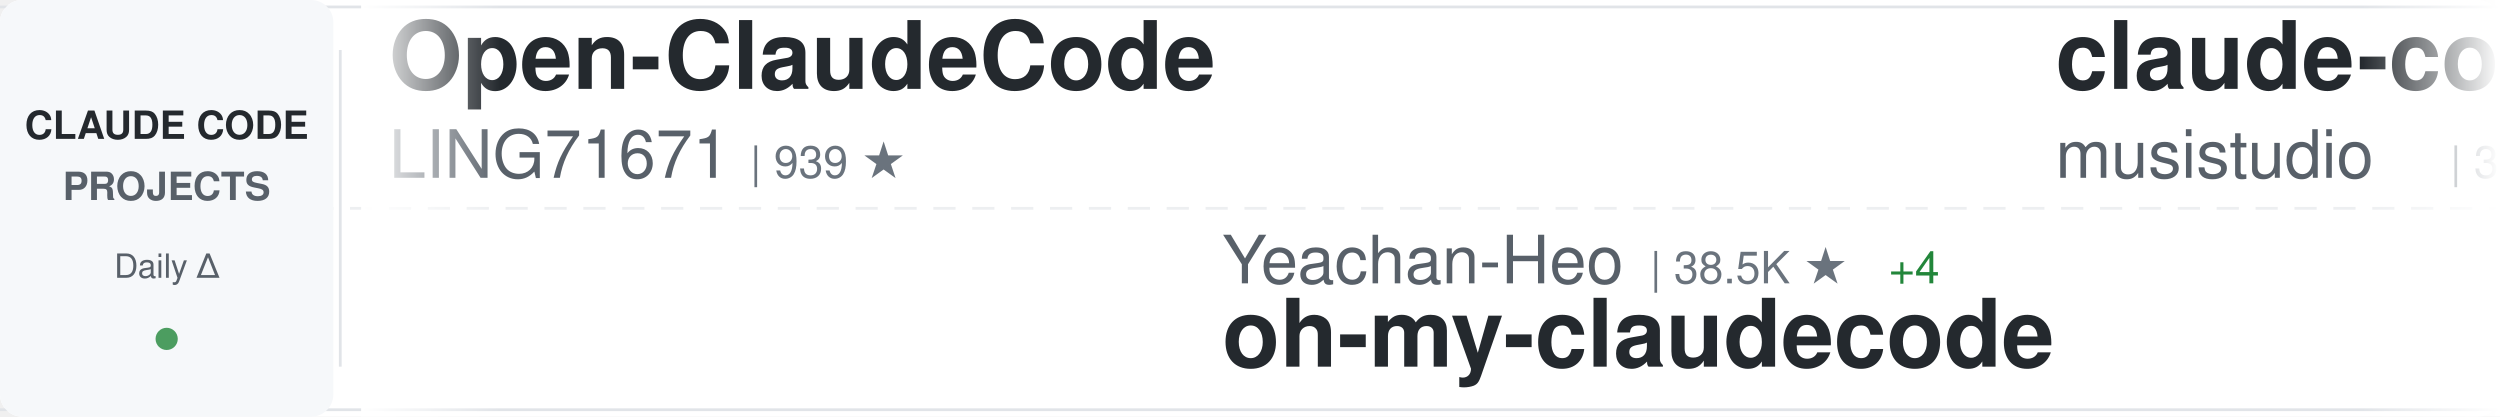
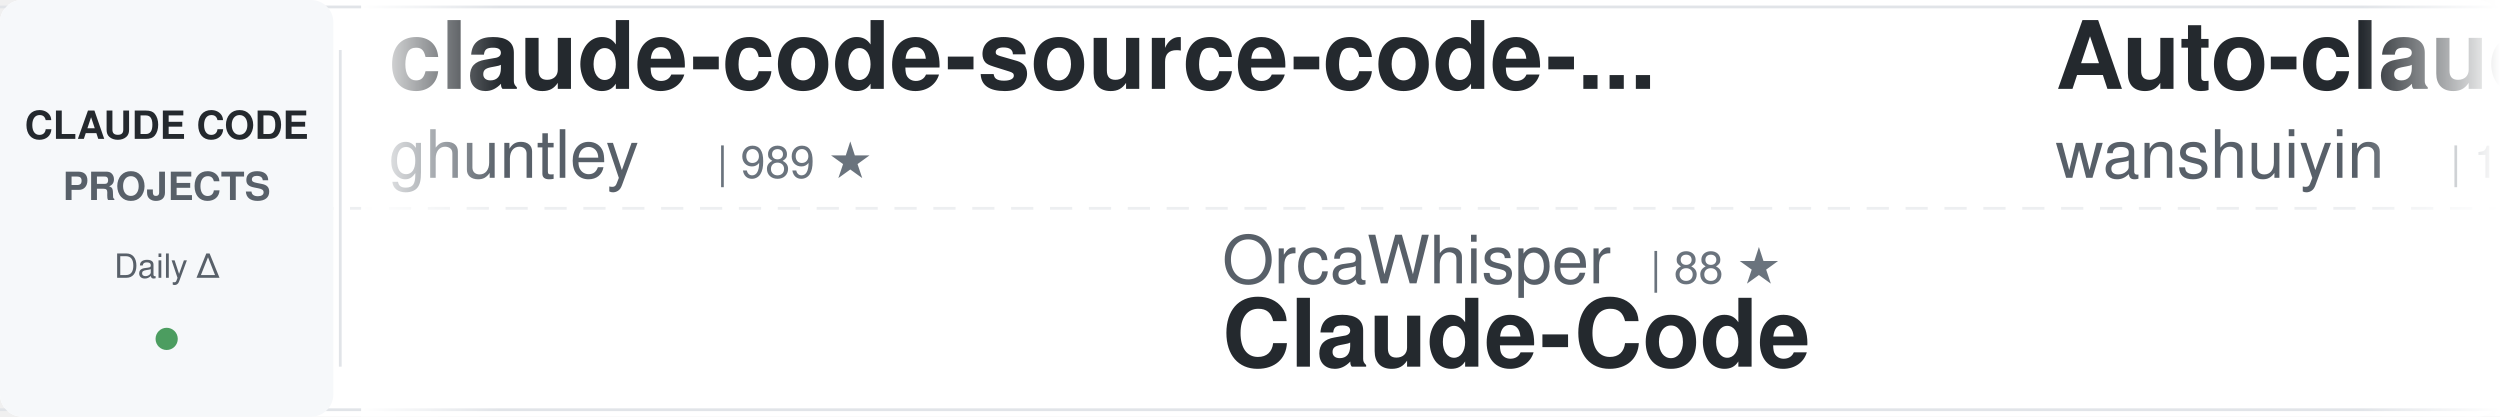
<svg xmlns="http://www.w3.org/2000/svg" width="900" height="150">
  <defs>
    <linearGradient id="awesomeLeftFade" x1="0%" y1="0%" x2="100%" y2="0%">
      <stop offset="0%" style="stop-color:#ffffff;stop-opacity:1" />
      <stop offset="100%" style="stop-color:#ffffff;stop-opacity:0" />
    </linearGradient>
    <linearGradient id="awesomeRightFade" x1="0%" y1="0%" x2="100%" y2="0%">
      <stop offset="0%" style="stop-color:#ffffff;stop-opacity:0" />
      <stop offset="100%" style="stop-color:#ffffff;stop-opacity:1" />
    </linearGradient>
  </defs>
  <rect width="900" height="150" fill="#ffffff" rx="8" />
  <rect x="0" y="2" width="900" height="1" fill="#e1e4e8" />
  <rect x="0" y="147" width="900" height="1" fill="#e1e4e8" />
  <line x1="0" y1="75" x2="900" y2="75" stroke="#e1e4e8" stroke-width="1" stroke-dasharray="8 6" opacity="0.6" />
  <rect x="0" y="0" width="120" height="150" fill="#f6f8fa" rx="8" />
  <text x="60" y="50" font-family="-apple-system, BlinkMacSystemFont, 'Segoe UI', Helvetica, Arial, sans-serif" font-size="14" font-weight="600" fill="#24292e" text-anchor="middle">CLAUDE CODE</text>
  <text x="60" y="72" font-family="-apple-system, BlinkMacSystemFont, 'Segoe UI', Helvetica, Arial, sans-serif" font-size="14" font-weight="600" fill="#586069" text-anchor="middle">PROJECTS</text>
  <text x="60" y="100" font-family="-apple-system, BlinkMacSystemFont, 'Segoe UI', Helvetica, Arial, sans-serif" font-size="12" font-weight="500" fill="#586069" text-anchor="middle">Daily Δ</text>
  <circle cx="60" cy="122" r="4" fill="#22863a" opacity="0.8" />
  <rect x="122" y="18" width="1" height="114" fill="#e1e4e8" />
  <clipPath id="awesomeTickerClip">
    <rect x="130" y="0" width="770" height="150" />
  </clipPath>
  <g clip-path="url(#awesomeTickerClip)">
    <g id="awesomeTickerItems">
      <animateTransform attributeName="transform" attributeType="XML" type="translate" from="0 0" to="-3000 0" dur="54s" repeatCount="indefinite" />
      <g transform="translate(0, 0)">
-         <text x="140" y="32" font-family="-apple-system, BlinkMacSystemFont, 'Segoe UI', Helvetica, Arial, sans-serif" font-size="34" font-weight="600" fill="#24292e">Open-ClaudeCode</text>
-         <text x="140" y="64" font-family="-apple-system, BlinkMacSystemFont, 'Segoe UI', Helvetica, Arial, sans-serif" font-size="24" font-weight="400" fill="#586069">LING71671</text>
-         <text x="270" y="64" font-family="-apple-system, BlinkMacSystemFont, 'Segoe UI', Helvetica, Arial, sans-serif" font-size="16" font-weight="500" fill="#6a737d">| 939 ★</text>
+         <text x="140" y="32" font-family="-apple-system, BlinkMacSystemFont, 'Segoe UI', Helvetica, Arial, sans-serif" font-size="34" font-weight="600" fill="#24292e">claude-code-source-code-...</text>
+         <text x="140" y="64" font-family="-apple-system, BlinkMacSystemFont, 'Segoe UI', Helvetica, Arial, sans-serif" font-size="24" font-weight="400" fill="#586069">ghuntley</text>
+         <text x="258" y="64" font-family="-apple-system, BlinkMacSystemFont, 'Segoe UI', Helvetica, Arial, sans-serif" font-size="16" font-weight="500" fill="#6a737d">| 989 ★</text>
      </g>
      <g transform="translate(300, 0)">
-         <text x="140" y="102" font-family="-apple-system, BlinkMacSystemFont, 'Segoe UI', Helvetica, Arial, sans-serif" font-size="24" font-weight="400" fill="#586069">Yeachan-Heo</text>
-         <text x="294" y="102" font-family="-apple-system, BlinkMacSystemFont, 'Segoe UI', Helvetica, Arial, sans-serif" font-size="16" font-weight="500" fill="#6a737d">| 38.5K ★</text>
-         <text x="380" y="102" font-family="-apple-system, BlinkMacSystemFont, 'Segoe UI', Helvetica, Arial, sans-serif" font-size="16" font-weight="500" fill="#22863a"> +4</text>
-         <text x="140" y="132" font-family="-apple-system, BlinkMacSystemFont, 'Segoe UI', Helvetica, Arial, sans-serif" font-size="34" font-weight="600" fill="#24292e">oh-my-claudecode</text>
+         <text x="140" y="102" font-family="-apple-system, BlinkMacSystemFont, 'Segoe UI', Helvetica, Arial, sans-serif" font-size="24" font-weight="400" fill="#586069">OrcaWhisper</text>
+         <text x="294" y="102" font-family="-apple-system, BlinkMacSystemFont, 'Segoe UI', Helvetica, Arial, sans-serif" font-size="16" font-weight="500" fill="#6a737d">| 88 ★</text>
+         <text x="140" y="132" font-family="-apple-system, BlinkMacSystemFont, 'Segoe UI', Helvetica, Arial, sans-serif" font-size="34" font-weight="600" fill="#24292e">Claude-Code</text>
      </g>
      <g transform="translate(600, 0)">
-         <text x="140" y="32" font-family="-apple-system, BlinkMacSystemFont, 'Segoe UI', Helvetica, Arial, sans-serif" font-size="34" font-weight="600" fill="#24292e">claude-code-router</text>
-         <text x="140" y="64" font-family="-apple-system, BlinkMacSystemFont, 'Segoe UI', Helvetica, Arial, sans-serif" font-size="24" font-weight="400" fill="#586069">musistudio</text>
-         <text x="282" y="64" font-family="-apple-system, BlinkMacSystemFont, 'Segoe UI', Helvetica, Arial, sans-serif" font-size="16" font-weight="500" fill="#6a737d">| 36.6K ★</text>
-         <text x="368" y="64" font-family="-apple-system, BlinkMacSystemFont, 'Segoe UI', Helvetica, Arial, sans-serif" font-size="16" font-weight="500" fill="#22863a"> +1</text>
+         <text x="140" y="32" font-family="-apple-system, BlinkMacSystemFont, 'Segoe UI', Helvetica, Arial, sans-serif" font-size="34" font-weight="600" fill="#24292e">Auto-claude-code-researc...</text>
+         <text x="140" y="64" font-family="-apple-system, BlinkMacSystemFont, 'Segoe UI', Helvetica, Arial, sans-serif" font-size="24" font-weight="400" fill="#586069">wanshuiyin</text>
+         <text x="282" y="64" font-family="-apple-system, BlinkMacSystemFont, 'Segoe UI', Helvetica, Arial, sans-serif" font-size="16" font-weight="500" fill="#6a737d">| 14.6K ★</text>
+         <text x="368" y="64" font-family="-apple-system, BlinkMacSystemFont, 'Segoe UI', Helvetica, Arial, sans-serif" font-size="16" font-weight="500" fill="#22863a"> +5</text>
      </g>
      <g transform="translate(900, 0)">
-         <text x="140" y="102" font-family="-apple-system, BlinkMacSystemFont, 'Segoe UI', Helvetica, Arial, sans-serif" font-size="24" font-weight="400" fill="#586069">KPR111</text>
-         <text x="234" y="102" font-family="-apple-system, BlinkMacSystemFont, 'Segoe UI', Helvetica, Arial, sans-serif" font-size="16" font-weight="500" fill="#6a737d">| 18 ★</text>
-         <text x="140" y="132" font-family="-apple-system, BlinkMacSystemFont, 'Segoe UI', Helvetica, Arial, sans-serif" font-size="34" font-weight="600" fill="#24292e">Claude-Code</text>
+         <text x="140" y="102" font-family="-apple-system, BlinkMacSystemFont, 'Segoe UI', Helvetica, Arial, sans-serif" font-size="24" font-weight="400" fill="#586069">pedrohcgs</text>
+         <text x="270" y="102" font-family="-apple-system, BlinkMacSystemFont, 'Segoe UI', Helvetica, Arial, sans-serif" font-size="16" font-weight="500" fill="#6a737d">| 1.5K ★</text>
+         <text x="140" y="132" font-family="-apple-system, BlinkMacSystemFont, 'Segoe UI', Helvetica, Arial, sans-serif" font-size="34" font-weight="600" fill="#24292e">claude-code-my-workflow</text>
      </g>
      <g transform="translate(1200, 0)">
+         <text x="140" y="32" font-family="-apple-system, BlinkMacSystemFont, 'Segoe UI', Helvetica, Arial, sans-serif" font-size="34" font-weight="600" fill="#24292e">claude-code-templates</text>
+         <text x="140" y="64" font-family="-apple-system, BlinkMacSystemFont, 'Segoe UI', Helvetica, Arial, sans-serif" font-size="24" font-weight="400" fill="#586069">davila7</text>
+         <text x="246" y="64" font-family="-apple-system, BlinkMacSystemFont, 'Segoe UI', Helvetica, Arial, sans-serif" font-size="16" font-weight="500" fill="#6a737d">| 30.2K ★</text>
+         <text x="332" y="64" font-family="-apple-system, BlinkMacSystemFont, 'Segoe UI', Helvetica, Arial, sans-serif" font-size="16" font-weight="500" fill="#22863a"> +1</text>
+       </g>
+       <g transform="translate(1500, 0)">
+         <text x="140" y="102" font-family="-apple-system, BlinkMacSystemFont, 'Segoe UI', Helvetica, Arial, sans-serif" font-size="24" font-weight="400" fill="#586069">fuergaosi233</text>
+         <text x="306" y="102" font-family="-apple-system, BlinkMacSystemFont, 'Segoe UI', Helvetica, Arial, sans-serif" font-size="16" font-weight="500" fill="#6a737d">| 2.8K ★</text>
+         <text x="140" y="132" font-family="-apple-system, BlinkMacSystemFont, 'Segoe UI', Helvetica, Arial, sans-serif" font-size="34" font-weight="600" fill="#24292e">claude-code-proxy</text>
+       </g>
+       <g transform="translate(1800, 0)">
        <text x="140" y="32" font-family="-apple-system, BlinkMacSystemFont, 'Segoe UI', Helvetica, Arial, sans-serif" font-size="34" font-weight="600" fill="#24292e">Claude-Code-Source-Study</text>
        <text x="140" y="64" font-family="-apple-system, BlinkMacSystemFont, 'Segoe UI', Helvetica, Arial, sans-serif" font-size="24" font-weight="400" fill="#586069">luyao618</text>
        <text x="258" y="64" font-family="-apple-system, BlinkMacSystemFont, 'Segoe UI', Helvetica, Arial, sans-serif" font-size="16" font-weight="500" fill="#6a737d">| 1.7K ★</text>
      </g>
-       <g transform="translate(1500, 0)">
-         <text x="140" y="102" font-family="-apple-system, BlinkMacSystemFont, 'Segoe UI', Helvetica, Arial, sans-serif" font-size="24" font-weight="400" fill="#586069">andrew-kramer-inno</text>
-         <text x="378" y="102" font-family="-apple-system, BlinkMacSystemFont, 'Segoe UI', Helvetica, Arial, sans-serif" font-size="16" font-weight="500" fill="#6a737d">| 593 ★</text>
-         <text x="140" y="132" font-family="-apple-system, BlinkMacSystemFont, 'Segoe UI', Helvetica, Arial, sans-serif" font-size="34" font-weight="600" fill="#24292e">claude-code-source-build</text>
-       </g>
-       <g transform="translate(1800, 0)">
-         <text x="140" y="32" font-family="-apple-system, BlinkMacSystemFont, 'Segoe UI', Helvetica, Arial, sans-serif" font-size="34" font-weight="600" fill="#24292e">awesome-claude-code-tool...</text>
-         <text x="140" y="64" font-family="-apple-system, BlinkMacSystemFont, 'Segoe UI', Helvetica, Arial, sans-serif" font-size="24" font-weight="400" fill="#586069">rohitg00</text>
-         <text x="258" y="64" font-family="-apple-system, BlinkMacSystemFont, 'Segoe UI', Helvetica, Arial, sans-serif" font-size="16" font-weight="500" fill="#6a737d">| 2.5K ★</text>
-         <text x="335" y="64" font-family="-apple-system, BlinkMacSystemFont, 'Segoe UI', Helvetica, Arial, sans-serif" font-size="16" font-weight="500" fill="#22863a"> +1</text>
-       </g>
      <g transform="translate(2100, 0)">
-         <text x="140" y="102" font-family="-apple-system, BlinkMacSystemFont, 'Segoe UI', Helvetica, Arial, sans-serif" font-size="24" font-weight="400" fill="#586069">asgeirtj</text>
-         <text x="258" y="102" font-family="-apple-system, BlinkMacSystemFont, 'Segoe UI', Helvetica, Arial, sans-serif" font-size="16" font-weight="500" fill="#6a737d">| 62.7K ★</text>
-         <text x="344" y="102" font-family="-apple-system, BlinkMacSystemFont, 'Segoe UI', Helvetica, Arial, sans-serif" font-size="16" font-weight="500" fill="#22863a"> +5</text>
-         <text x="140" y="132" font-family="-apple-system, BlinkMacSystemFont, 'Segoe UI', Helvetica, Arial, sans-serif" font-size="34" font-weight="600" fill="#24292e">system_prompts_leaks</text>
+         <text x="140" y="102" font-family="-apple-system, BlinkMacSystemFont, 'Segoe UI', Helvetica, Arial, sans-serif" font-size="24" font-weight="400" fill="#586069">JrCx7scC</text>
+         <text x="258" y="102" font-family="-apple-system, BlinkMacSystemFont, 'Segoe UI', Helvetica, Arial, sans-serif" font-size="16" font-weight="500" fill="#6a737d">| 373 ★</text>
+         <text x="140" y="132" font-family="-apple-system, BlinkMacSystemFont, 'Segoe UI', Helvetica, Arial, sans-serif" font-size="34" font-weight="600" fill="#24292e">claude-code-source</text>
      </g>
      <g transform="translate(2400, 0)">
-         <text x="140" y="32" font-family="-apple-system, BlinkMacSystemFont, 'Segoe UI', Helvetica, Arial, sans-serif" font-size="34" font-weight="600" fill="#24292e">claude-code-from-source</text>
-         <text x="140" y="64" font-family="-apple-system, BlinkMacSystemFont, 'Segoe UI', Helvetica, Arial, sans-serif" font-size="24" font-weight="400" fill="#586069">alejandrobalderas</text>
-         <text x="366" y="64" font-family="-apple-system, BlinkMacSystemFont, 'Segoe UI', Helvetica, Arial, sans-serif" font-size="16" font-weight="500" fill="#6a737d">| 2.8K ★</text>
+         <text x="140" y="32" font-family="-apple-system, BlinkMacSystemFont, 'Segoe UI', Helvetica, Arial, sans-serif" font-size="34" font-weight="600" fill="#24292e">claude-code-cli</text>
+         <text x="140" y="64" font-family="-apple-system, BlinkMacSystemFont, 'Segoe UI', Helvetica, Arial, sans-serif" font-size="24" font-weight="400" fill="#586069">huangserva</text>
+         <text x="282" y="64" font-family="-apple-system, BlinkMacSystemFont, 'Segoe UI', Helvetica, Arial, sans-serif" font-size="16" font-weight="500" fill="#6a737d">| 622 ★</text>
      </g>
      <g transform="translate(2700, 0)">
-         <text x="140" y="102" font-family="-apple-system, BlinkMacSystemFont, 'Segoe UI', Helvetica, Arial, sans-serif" font-size="24" font-weight="400" fill="#586069">ponponon</text>
-         <text x="258" y="102" font-family="-apple-system, BlinkMacSystemFont, 'Segoe UI', Helvetica, Arial, sans-serif" font-size="16" font-weight="500" fill="#6a737d">| 2.3K ★</text>
-         <text x="140" y="132" font-family="-apple-system, BlinkMacSystemFont, 'Segoe UI', Helvetica, Arial, sans-serif" font-size="34" font-weight="600" fill="#24292e">claude_code_src</text>
+         <text x="140" y="102" font-family="-apple-system, BlinkMacSystemFont, 'Segoe UI', Helvetica, Arial, sans-serif" font-size="24" font-weight="400" fill="#586069">shanraisshan</text>
+         <text x="306" y="102" font-family="-apple-system, BlinkMacSystemFont, 'Segoe UI', Helvetica, Arial, sans-serif" font-size="16" font-weight="500" fill="#6a737d">| 64.3K ★</text>
+         <text x="392" y="102" font-family="-apple-system, BlinkMacSystemFont, 'Segoe UI', Helvetica, Arial, sans-serif" font-size="16" font-weight="500" fill="#22863a"> +8</text>
+         <text x="140" y="132" font-family="-apple-system, BlinkMacSystemFont, 'Segoe UI', Helvetica, Arial, sans-serif" font-size="34" font-weight="600" fill="#24292e">claude-code-best-practic...</text>
      </g>
      <g transform="translate(3000, 0)">
-         <text x="140" y="32" font-family="-apple-system, BlinkMacSystemFont, 'Segoe UI', Helvetica, Arial, sans-serif" font-size="34" font-weight="600" fill="#24292e">Open-ClaudeCode</text>
-         <text x="140" y="64" font-family="-apple-system, BlinkMacSystemFont, 'Segoe UI', Helvetica, Arial, sans-serif" font-size="24" font-weight="400" fill="#586069">LING71671</text>
-         <text x="270" y="64" font-family="-apple-system, BlinkMacSystemFont, 'Segoe UI', Helvetica, Arial, sans-serif" font-size="16" font-weight="500" fill="#6a737d">| 939 ★</text>
+         <text x="140" y="32" font-family="-apple-system, BlinkMacSystemFont, 'Segoe UI', Helvetica, Arial, sans-serif" font-size="34" font-weight="600" fill="#24292e">claude-code-source-code-...</text>
+         <text x="140" y="64" font-family="-apple-system, BlinkMacSystemFont, 'Segoe UI', Helvetica, Arial, sans-serif" font-size="24" font-weight="400" fill="#586069">ghuntley</text>
+         <text x="258" y="64" font-family="-apple-system, BlinkMacSystemFont, 'Segoe UI', Helvetica, Arial, sans-serif" font-size="16" font-weight="500" fill="#6a737d">| 989 ★</text>
      </g>
      <g transform="translate(3300, 0)">
-         <text x="140" y="102" font-family="-apple-system, BlinkMacSystemFont, 'Segoe UI', Helvetica, Arial, sans-serif" font-size="24" font-weight="400" fill="#586069">Yeachan-Heo</text>
-         <text x="294" y="102" font-family="-apple-system, BlinkMacSystemFont, 'Segoe UI', Helvetica, Arial, sans-serif" font-size="16" font-weight="500" fill="#6a737d">| 38.5K ★</text>
-         <text x="380" y="102" font-family="-apple-system, BlinkMacSystemFont, 'Segoe UI', Helvetica, Arial, sans-serif" font-size="16" font-weight="500" fill="#22863a"> +4</text>
-         <text x="140" y="132" font-family="-apple-system, BlinkMacSystemFont, 'Segoe UI', Helvetica, Arial, sans-serif" font-size="34" font-weight="600" fill="#24292e">oh-my-claudecode</text>
+         <text x="140" y="102" font-family="-apple-system, BlinkMacSystemFont, 'Segoe UI', Helvetica, Arial, sans-serif" font-size="24" font-weight="400" fill="#586069">OrcaWhisper</text>
+         <text x="294" y="102" font-family="-apple-system, BlinkMacSystemFont, 'Segoe UI', Helvetica, Arial, sans-serif" font-size="16" font-weight="500" fill="#6a737d">| 88 ★</text>
+         <text x="140" y="132" font-family="-apple-system, BlinkMacSystemFont, 'Segoe UI', Helvetica, Arial, sans-serif" font-size="34" font-weight="600" fill="#24292e">Claude-Code</text>
      </g>
      <g transform="translate(3600, 0)">
-         <text x="140" y="32" font-family="-apple-system, BlinkMacSystemFont, 'Segoe UI', Helvetica, Arial, sans-serif" font-size="34" font-weight="600" fill="#24292e">claude-code-router</text>
-         <text x="140" y="64" font-family="-apple-system, BlinkMacSystemFont, 'Segoe UI', Helvetica, Arial, sans-serif" font-size="24" font-weight="400" fill="#586069">musistudio</text>
-         <text x="282" y="64" font-family="-apple-system, BlinkMacSystemFont, 'Segoe UI', Helvetica, Arial, sans-serif" font-size="16" font-weight="500" fill="#6a737d">| 36.6K ★</text>
-         <text x="368" y="64" font-family="-apple-system, BlinkMacSystemFont, 'Segoe UI', Helvetica, Arial, sans-serif" font-size="16" font-weight="500" fill="#22863a"> +1</text>
+         <text x="140" y="32" font-family="-apple-system, BlinkMacSystemFont, 'Segoe UI', Helvetica, Arial, sans-serif" font-size="34" font-weight="600" fill="#24292e">Auto-claude-code-researc...</text>
+         <text x="140" y="64" font-family="-apple-system, BlinkMacSystemFont, 'Segoe UI', Helvetica, Arial, sans-serif" font-size="24" font-weight="400" fill="#586069">wanshuiyin</text>
+         <text x="282" y="64" font-family="-apple-system, BlinkMacSystemFont, 'Segoe UI', Helvetica, Arial, sans-serif" font-size="16" font-weight="500" fill="#6a737d">| 14.6K ★</text>
+         <text x="368" y="64" font-family="-apple-system, BlinkMacSystemFont, 'Segoe UI', Helvetica, Arial, sans-serif" font-size="16" font-weight="500" fill="#22863a"> +5</text>
      </g>
      <g transform="translate(3900, 0)">
-         <text x="140" y="102" font-family="-apple-system, BlinkMacSystemFont, 'Segoe UI', Helvetica, Arial, sans-serif" font-size="24" font-weight="400" fill="#586069">KPR111</text>
-         <text x="234" y="102" font-family="-apple-system, BlinkMacSystemFont, 'Segoe UI', Helvetica, Arial, sans-serif" font-size="16" font-weight="500" fill="#6a737d">| 18 ★</text>
-         <text x="140" y="132" font-family="-apple-system, BlinkMacSystemFont, 'Segoe UI', Helvetica, Arial, sans-serif" font-size="34" font-weight="600" fill="#24292e">Claude-Code</text>
+         <text x="140" y="102" font-family="-apple-system, BlinkMacSystemFont, 'Segoe UI', Helvetica, Arial, sans-serif" font-size="24" font-weight="400" fill="#586069">pedrohcgs</text>
+         <text x="270" y="102" font-family="-apple-system, BlinkMacSystemFont, 'Segoe UI', Helvetica, Arial, sans-serif" font-size="16" font-weight="500" fill="#6a737d">| 1.5K ★</text>
+         <text x="140" y="132" font-family="-apple-system, BlinkMacSystemFont, 'Segoe UI', Helvetica, Arial, sans-serif" font-size="34" font-weight="600" fill="#24292e">claude-code-my-workflow</text>
      </g>
    </g>
  </g>
  <rect x="130" y="0" width="50" height="150" fill="url(#awesomeLeftFade)" />
  <rect x="850" y="0" width="50" height="150" fill="url(#awesomeRightFade)" />
</svg>
